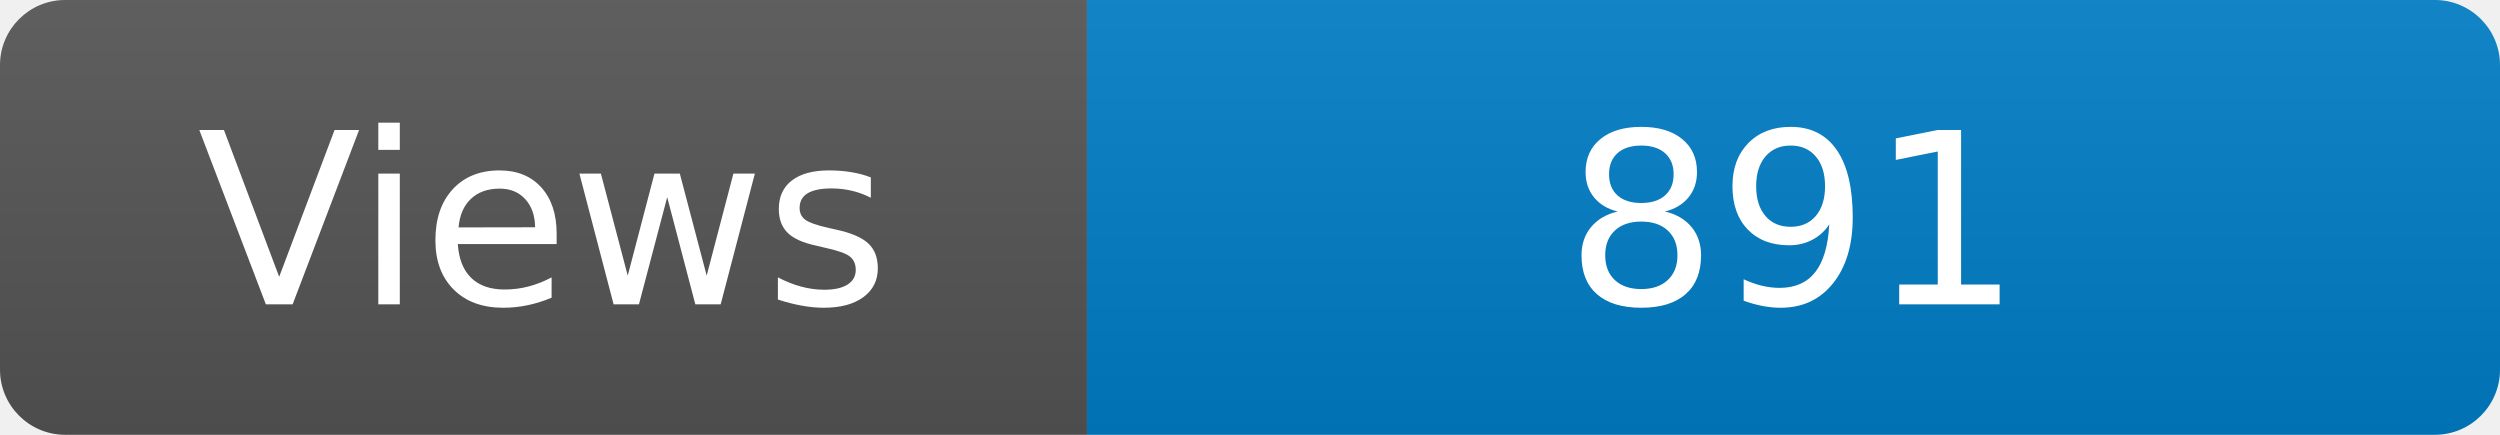
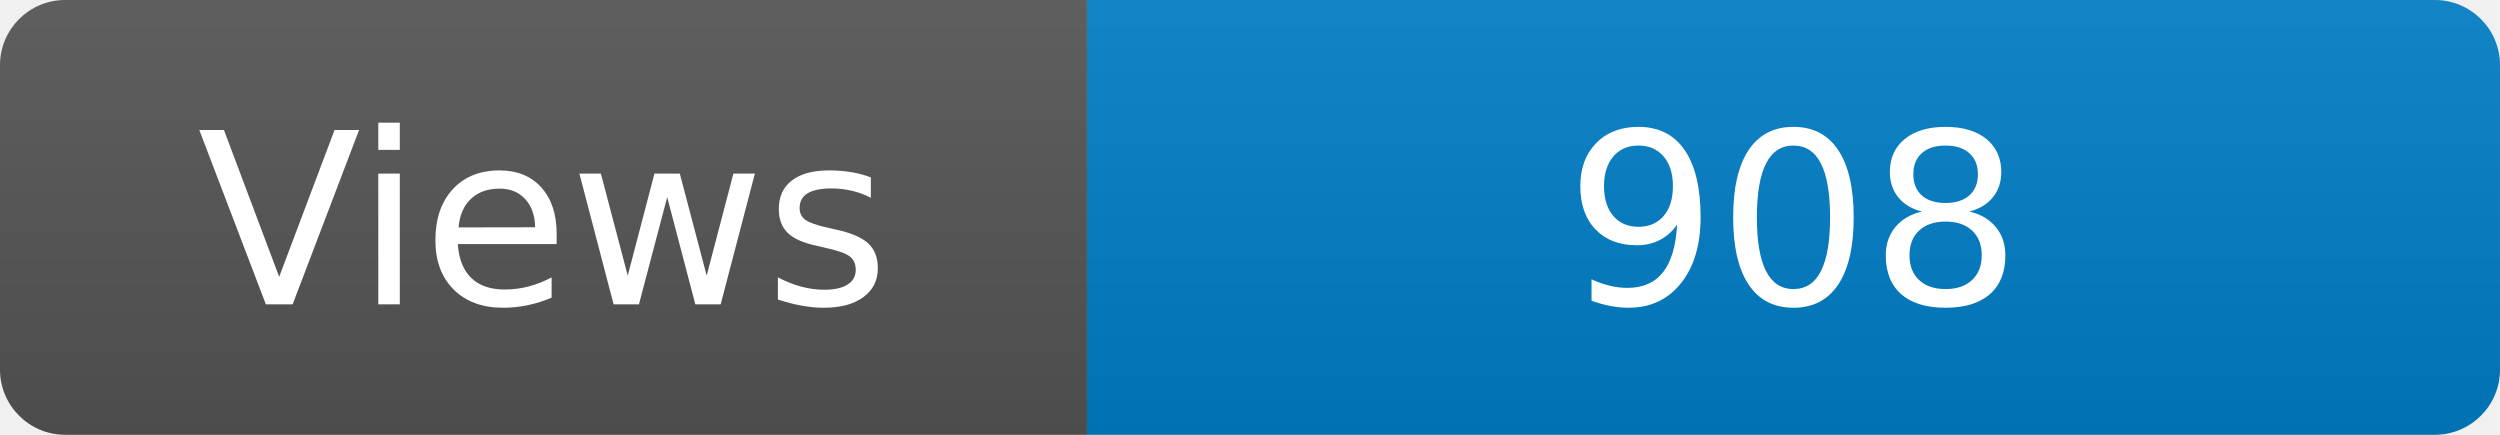
<svg xmlns="http://www.w3.org/2000/svg" width="115" height="20" role="img" aria-label="Maintained?: yes">
  <linearGradient id="s" x2="0" y2="100%">
    <stop offset="0" stop-color="#bbb" stop-opacity=".1" />
    <stop offset="1" stop-opacity=".1" />
  </linearGradient>
  <clipPath id="r">
    <rect width="115" height="20" rx="3" fill="#fff" />
  </clipPath>
  <g clip-path="url(#r)">
    <rect width="50" height="20" fill="#555" />
    <rect x="50" width="160" height="20" fill="#007ec6" />
    <rect width="115" height="20" fill="url(#s)" />
  </g>
  <g fill="#fff" text-anchor="middle" font-family="Verdana,Geneva,DejaVu Sans,sans-serif" font-size="110">
    <text x="250" y="140" transform="scale(.1)" fill="#fff">Views</text>
-     <text x="825" y="140" transform="scale(.1)" fill="#fff">891</text>
+     <text x="825" y="140" transform="scale(.1)" fill="#fff">908</text>
  </g>
</svg>
